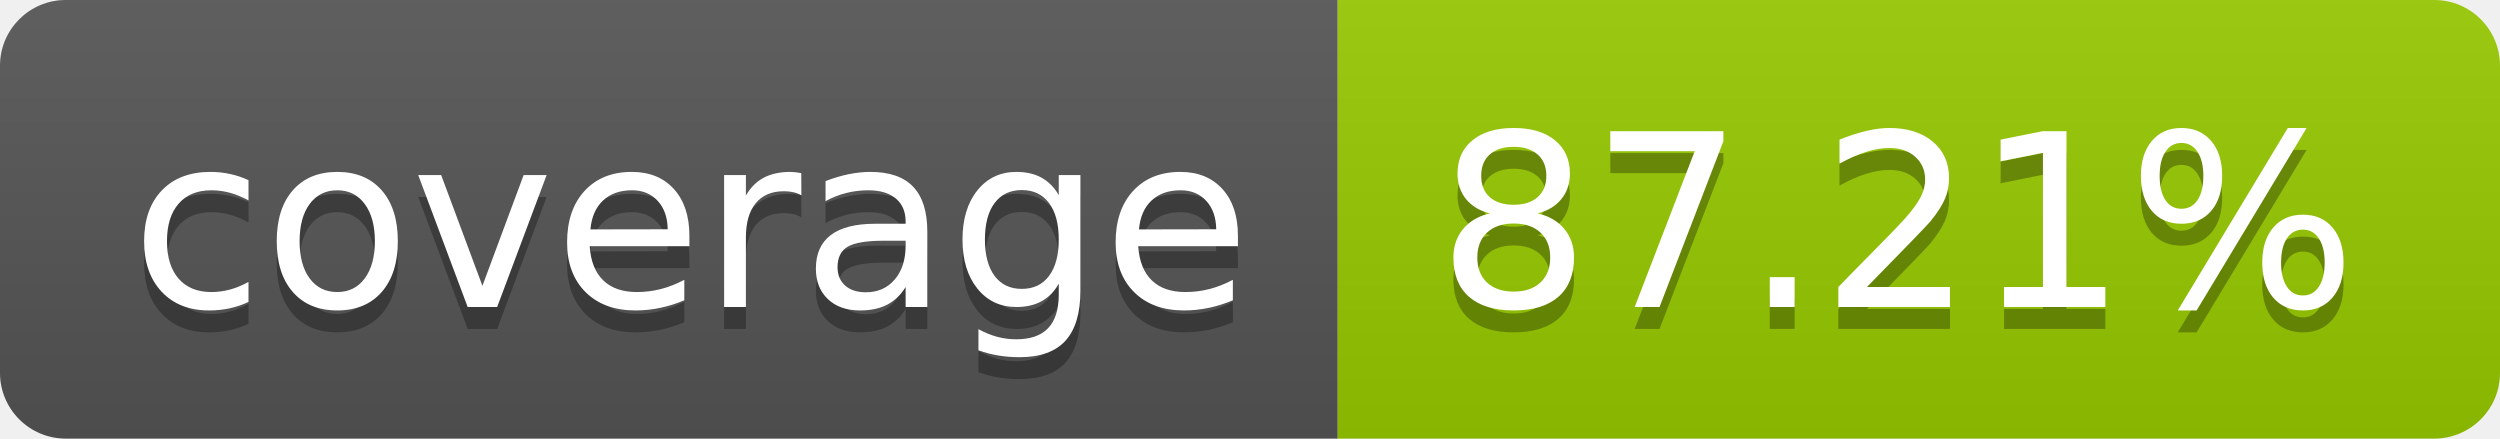
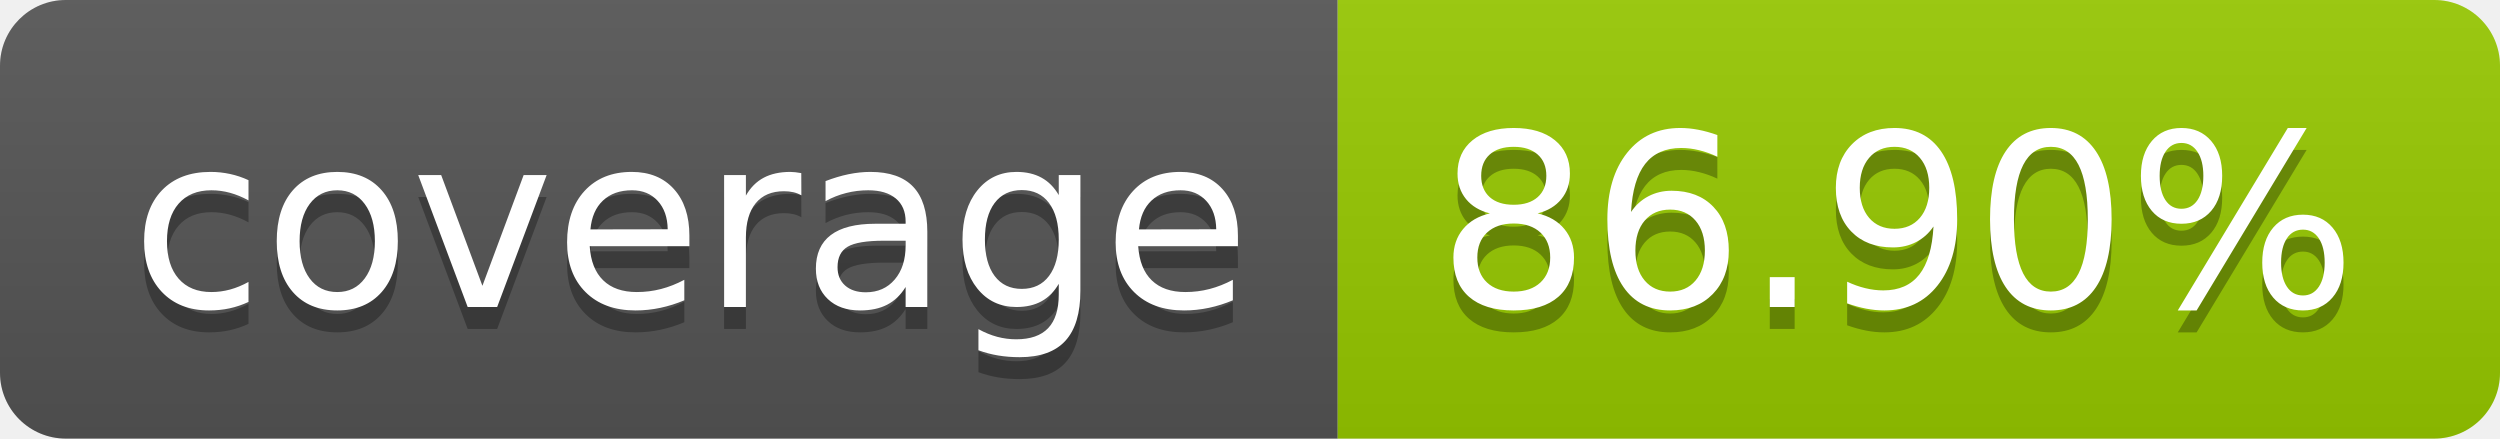
- <svg xmlns="http://www.w3.org/2000/svg" width="114" height="20" role="img" aria-label="coverage: 87.21%">
+ <svg xmlns="http://www.w3.org/2000/svg" width="114" height="20" role="img" aria-label="coverage: 86.90%">
  <linearGradient id="s" x2="0" y2="100%">
    <stop offset="0" stop-color="#bbb" stop-opacity=".1" />
    <stop offset="1" stop-opacity=".1" />
  </linearGradient>
  <clipPath id="r">
    <rect width="114" height="20" rx="3" fill="#fff" />
  </clipPath>
  <g clip-path="url(#r)">
    <rect width="61" height="20" fill="#555" />
    <rect x="61" width="53" height="20" fill="#97ca00" />
    <rect width="114" height="20" fill="url(#s)" />
  </g>
  <g fill="#fff" text-anchor="middle" font-family="Verdana,Geneva,DejaVu Sans,sans-serif" text-rendering="geometricPrecision" font-size="110">
    <text aria-hidden="true" x="315" y="150" fill="#010101" fill-opacity=".3" transform="scale(.1)" textLength="510">coverage</text>
    <text x="315" y="140" transform="scale(.1)" fill="#fff" textLength="510">coverage</text>
-     <text aria-hidden="true" x="865" y="150" fill="#010101" fill-opacity=".3" transform="scale(.1)" textLength="430">87.21%</text>
-     <text x="865" y="140" transform="scale(.1)" fill="#fff" textLength="430">87.21%</text>
+     <text aria-hidden="true" x="865" y="150" fill="#010101" fill-opacity=".3" transform="scale(.1)" textLength="430">86.90%</text>
+     <text x="865" y="140" transform="scale(.1)" fill="#fff" textLength="430">86.90%</text>
  </g>
</svg>
